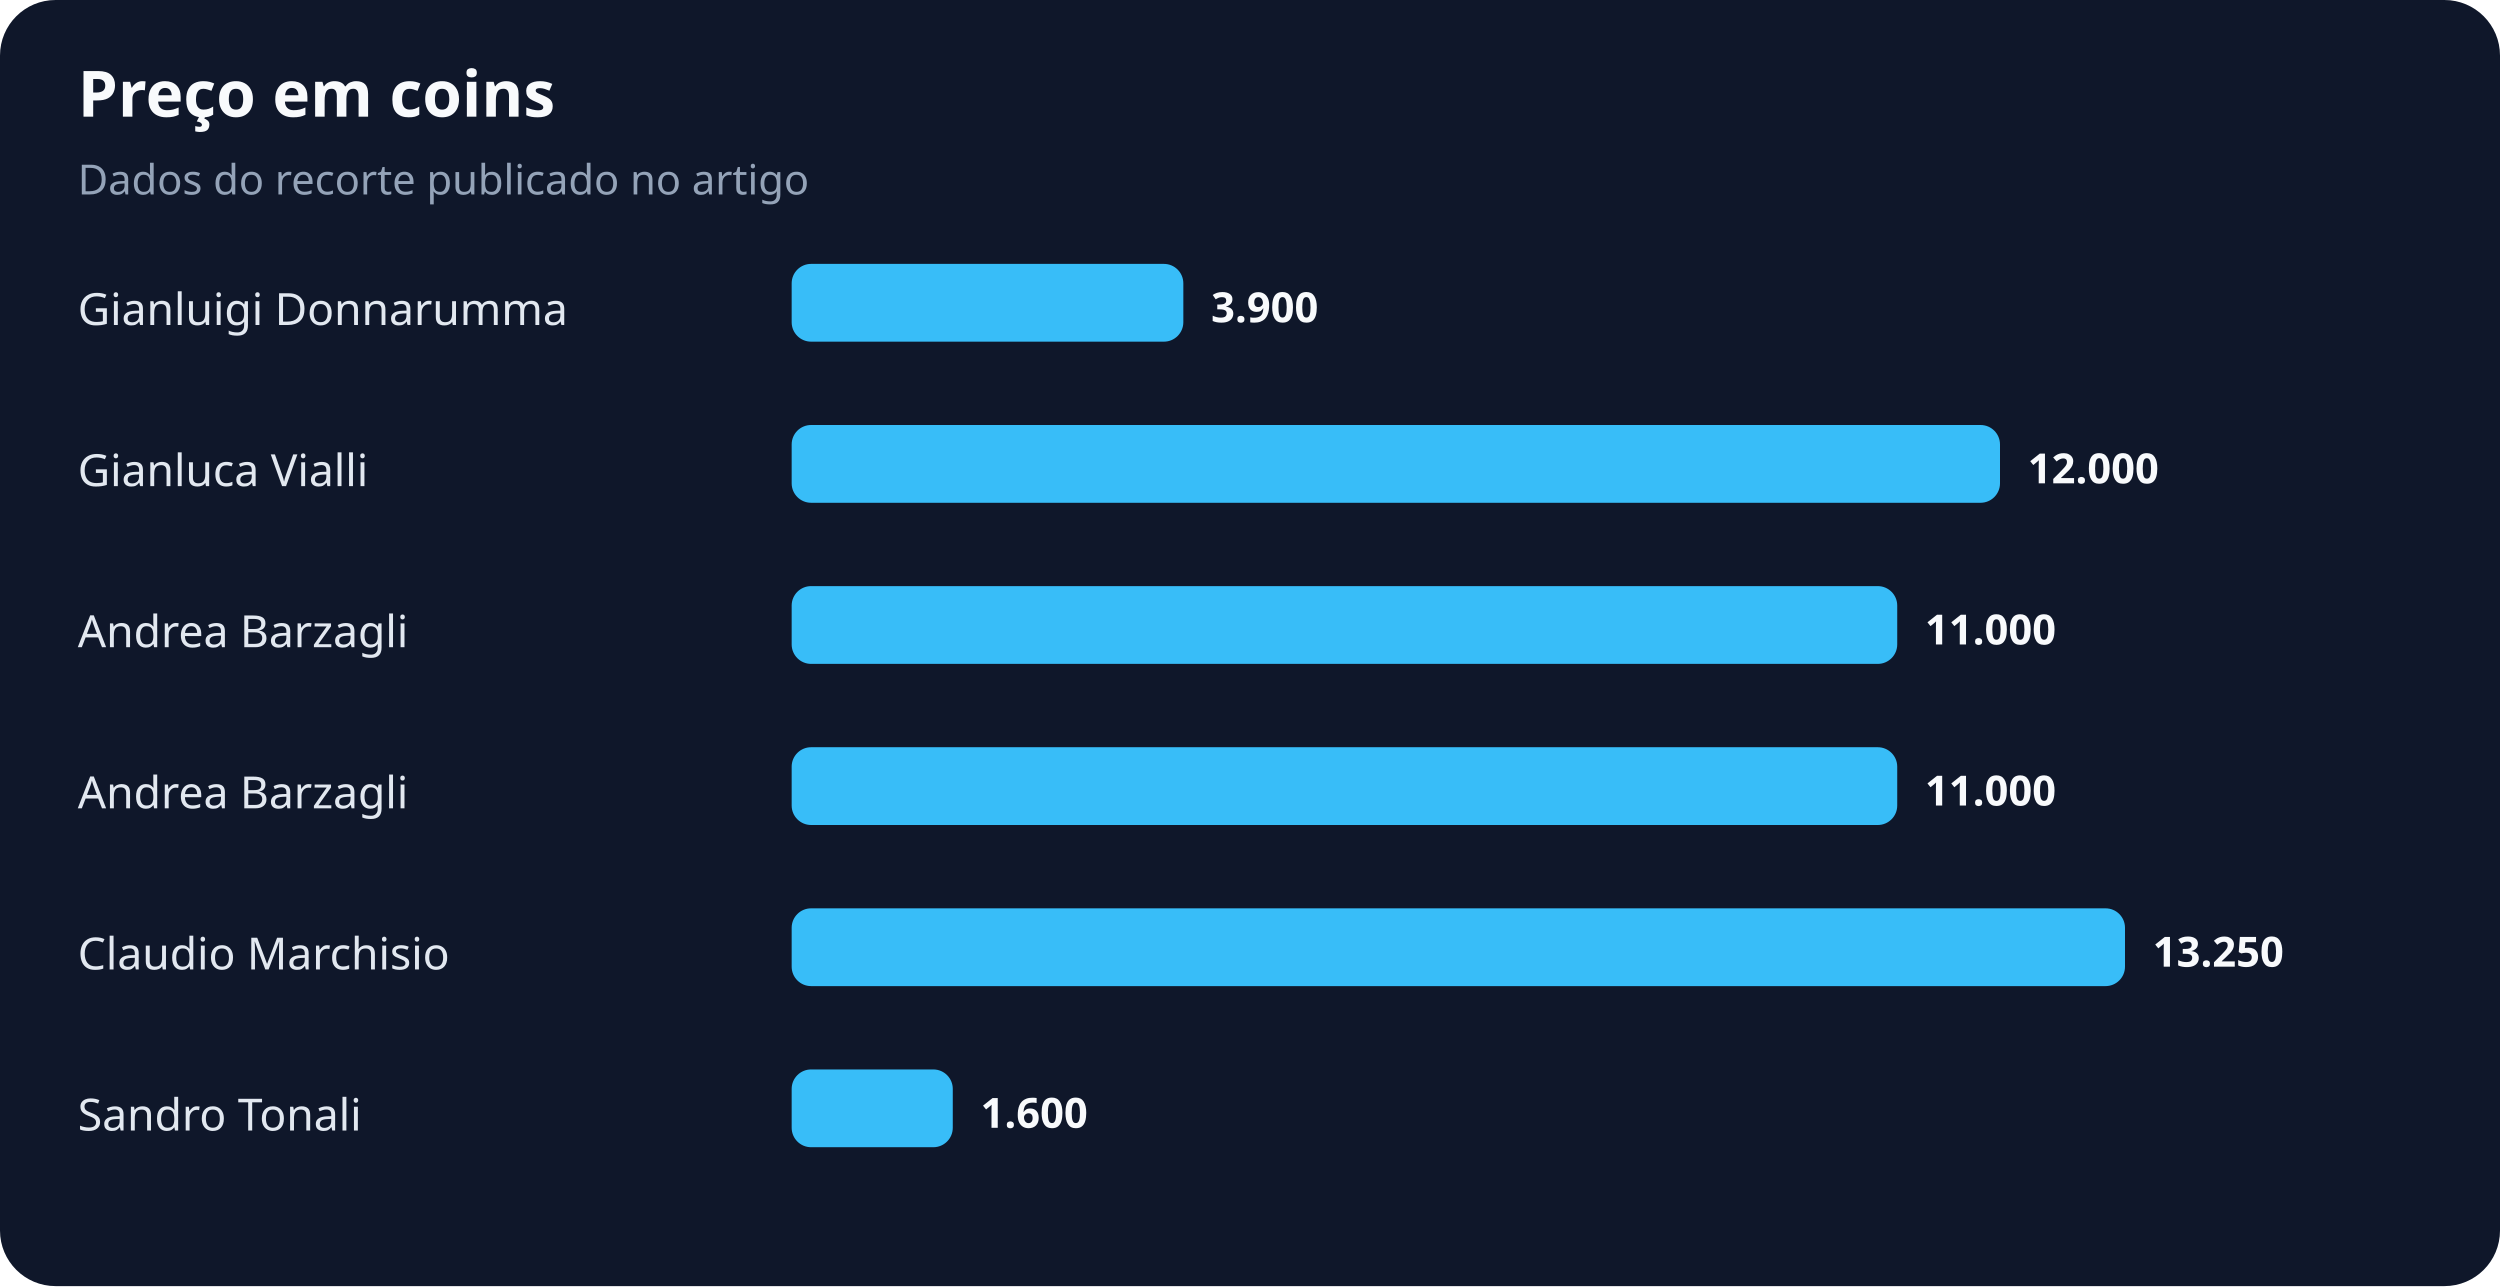
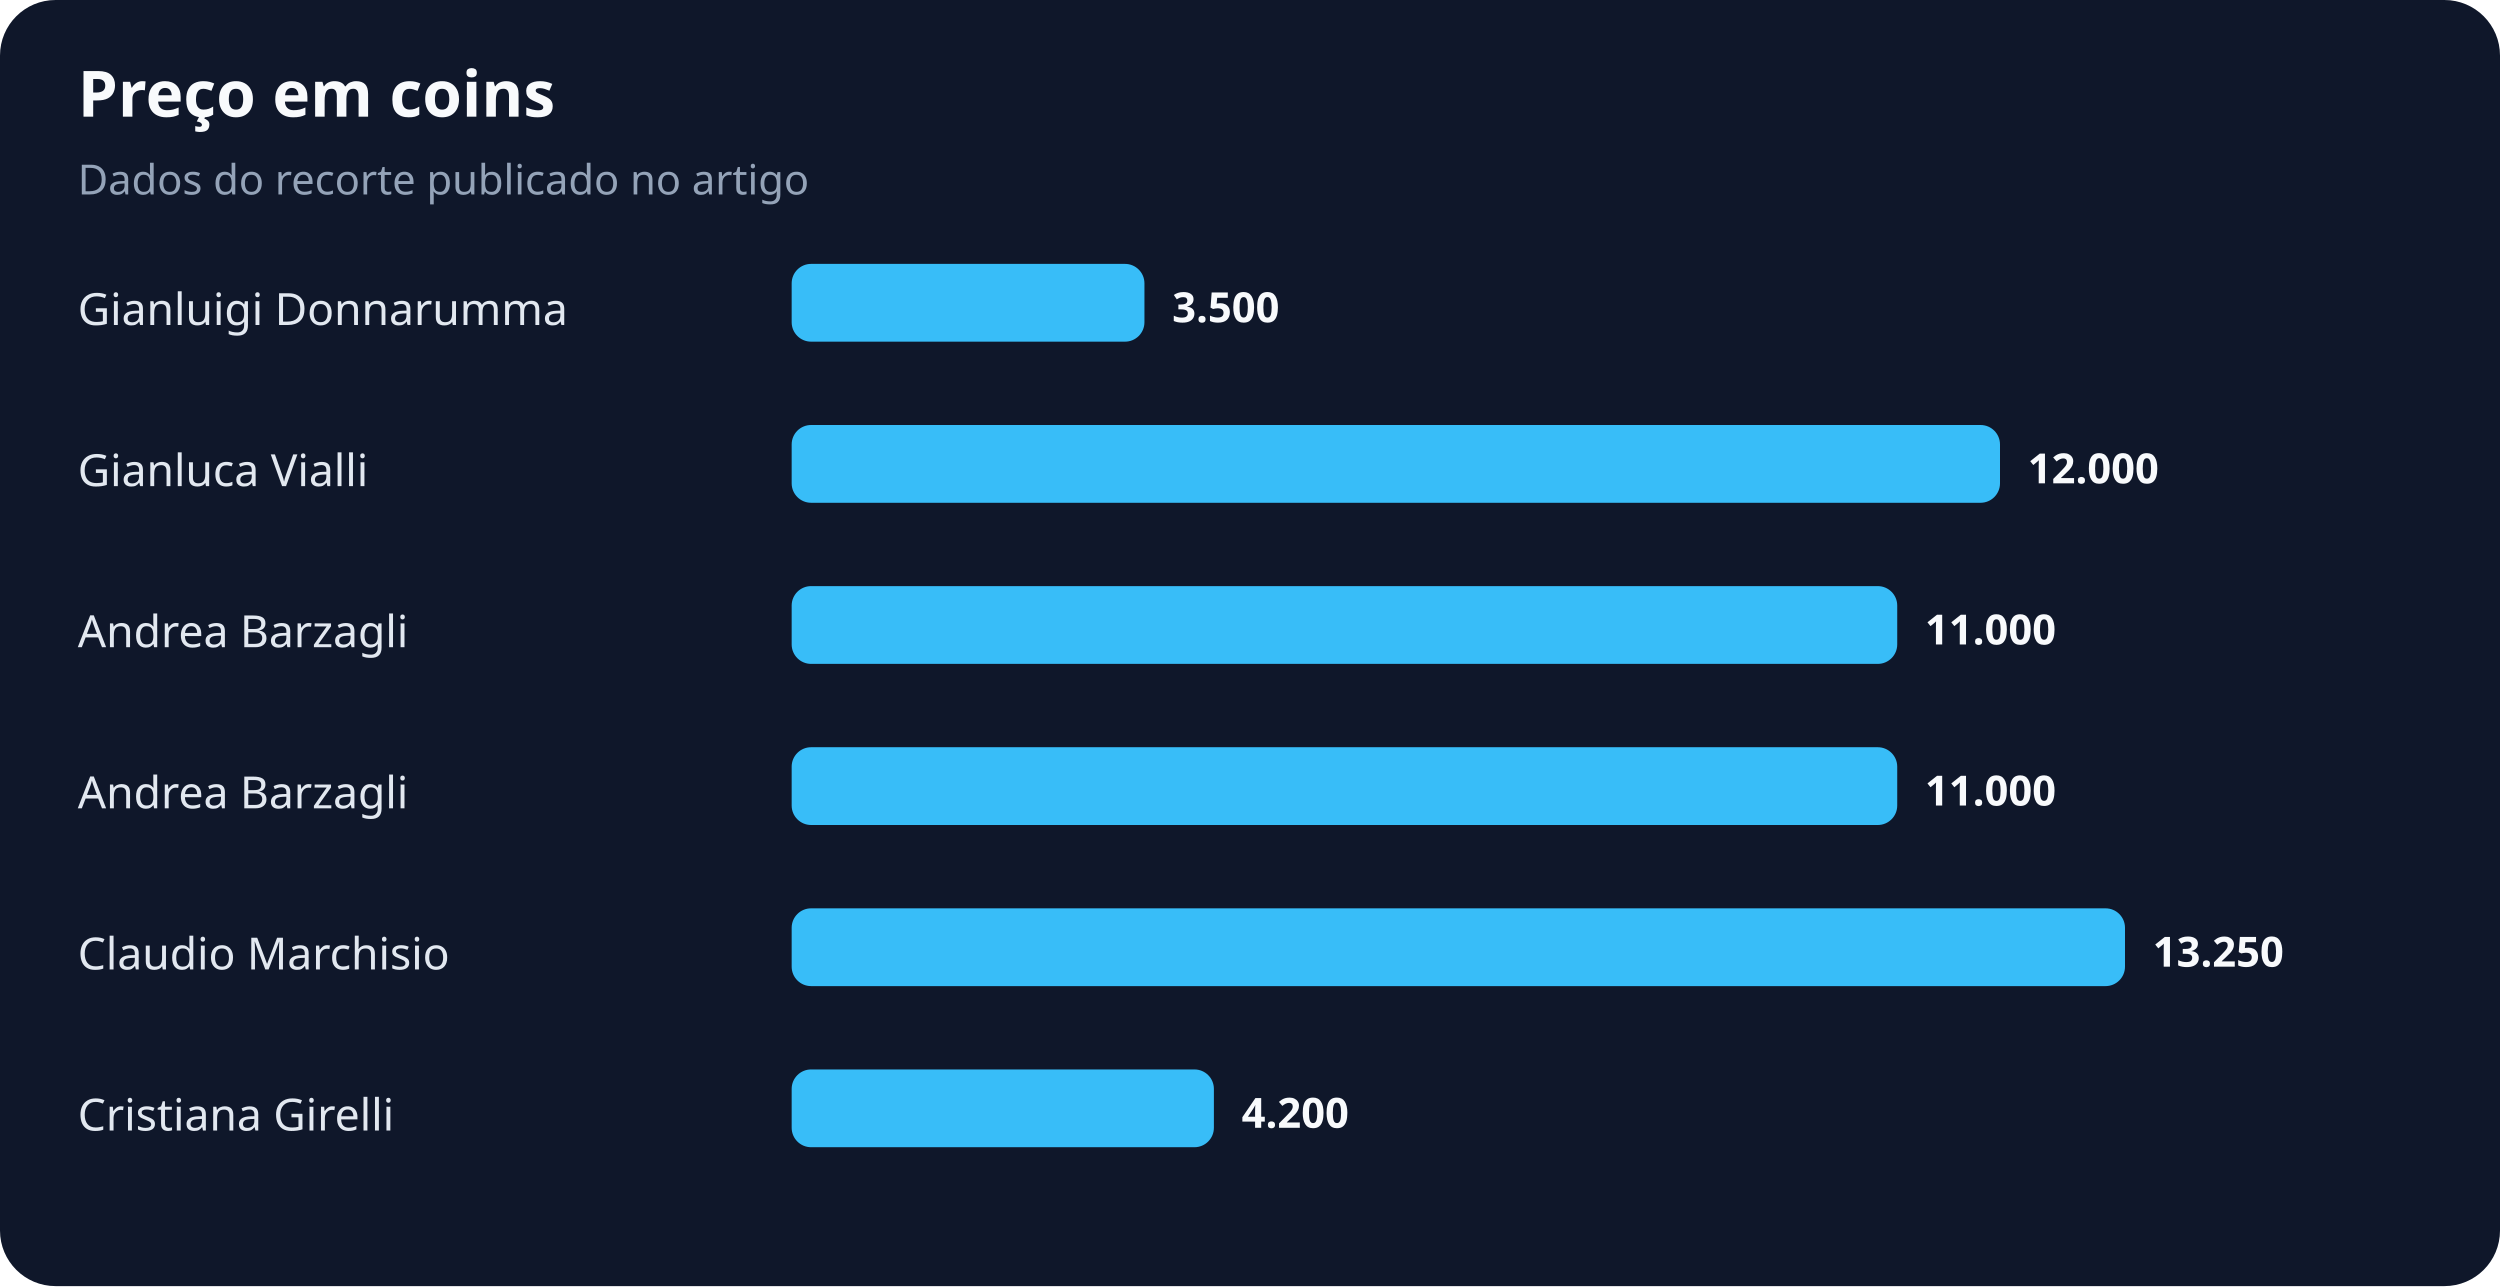
<svg xmlns="http://www.w3.org/2000/svg" width="900" height="463" viewBox="0 0 900 463" role="img" aria-labelledby="title desc">
  <rect width="100%" height="100%" rx="20" fill="#0f172a" />
  <text x="28" y="42" fill="#f8fafc" font-family="system-ui,sans-serif" font-size="23" font-weight="700">Preço em coins</text>
  <text x="28" y="70" fill="#94a3b8" font-family="system-ui,sans-serif" font-size="15">Dados do recorte publicado no artigo</text>
  <text x="28" y="117" fill="#e2e8f0" font-family="system-ui,sans-serif" font-size="16">Gianluigi Donnarumma</text>
-   <rect x="285" y="95" width="141" height="28" rx="7" fill="#38bdf8" />
-   <text x="436" y="116" fill="#f8fafc" font-family="system-ui,sans-serif" font-size="15" font-weight="700">3.900</text>
+   <rect x="285" y="95" width="127" height="28" rx="7" fill="#38bdf8" />
+   <text x="422" y="116" fill="#f8fafc" font-family="system-ui,sans-serif" font-size="15" font-weight="700">3.500</text>
  <text x="28" y="175" fill="#e2e8f0" font-family="system-ui,sans-serif" font-size="16">Gianluca Vialli</text>
  <rect x="285" y="153" width="435" height="28" rx="7" fill="#38bdf8" />
  <text x="730" y="174" fill="#f8fafc" font-family="system-ui,sans-serif" font-size="15" font-weight="700">12.000</text>
  <text x="28" y="233" fill="#e2e8f0" font-family="system-ui,sans-serif" font-size="16">Andrea Barzagli</text>
  <rect x="285" y="211" width="398" height="28" rx="7" fill="#38bdf8" />
  <text x="693" y="232" fill="#f8fafc" font-family="system-ui,sans-serif" font-size="15" font-weight="700">11.000</text>
  <text x="28" y="291" fill="#e2e8f0" font-family="system-ui,sans-serif" font-size="16">Andrea Barzagli</text>
  <rect x="285" y="269" width="398" height="28" rx="7" fill="#38bdf8" />
  <text x="693" y="290" fill="#f8fafc" font-family="system-ui,sans-serif" font-size="15" font-weight="700">11.000</text>
  <text x="28" y="349" fill="#e2e8f0" font-family="system-ui,sans-serif" font-size="16">Claudio Marchisio</text>
  <rect x="285" y="327" width="480" height="28" rx="7" fill="#38bdf8" />
  <text x="775" y="348" fill="#f8fafc" font-family="system-ui,sans-serif" font-size="15" font-weight="700">13.250</text>
-   <text x="28" y="407" fill="#e2e8f0" font-family="system-ui,sans-serif" font-size="16">Sandro Tonali</text>
-   <rect x="285" y="385" width="58" height="28" rx="7" fill="#38bdf8" />
-   <text x="353" y="406" fill="#f8fafc" font-family="system-ui,sans-serif" font-size="15" font-weight="700">1.600</text>
+   <text x="28" y="407" fill="#e2e8f0" font-family="system-ui,sans-serif" font-size="16">Cristiana Girelli</text>
+   <rect x="285" y="385" width="152" height="28" rx="7" fill="#38bdf8" />
+   <text x="447" y="406" fill="#f8fafc" font-family="system-ui,sans-serif" font-size="15" font-weight="700">4.200</text>
</svg>
